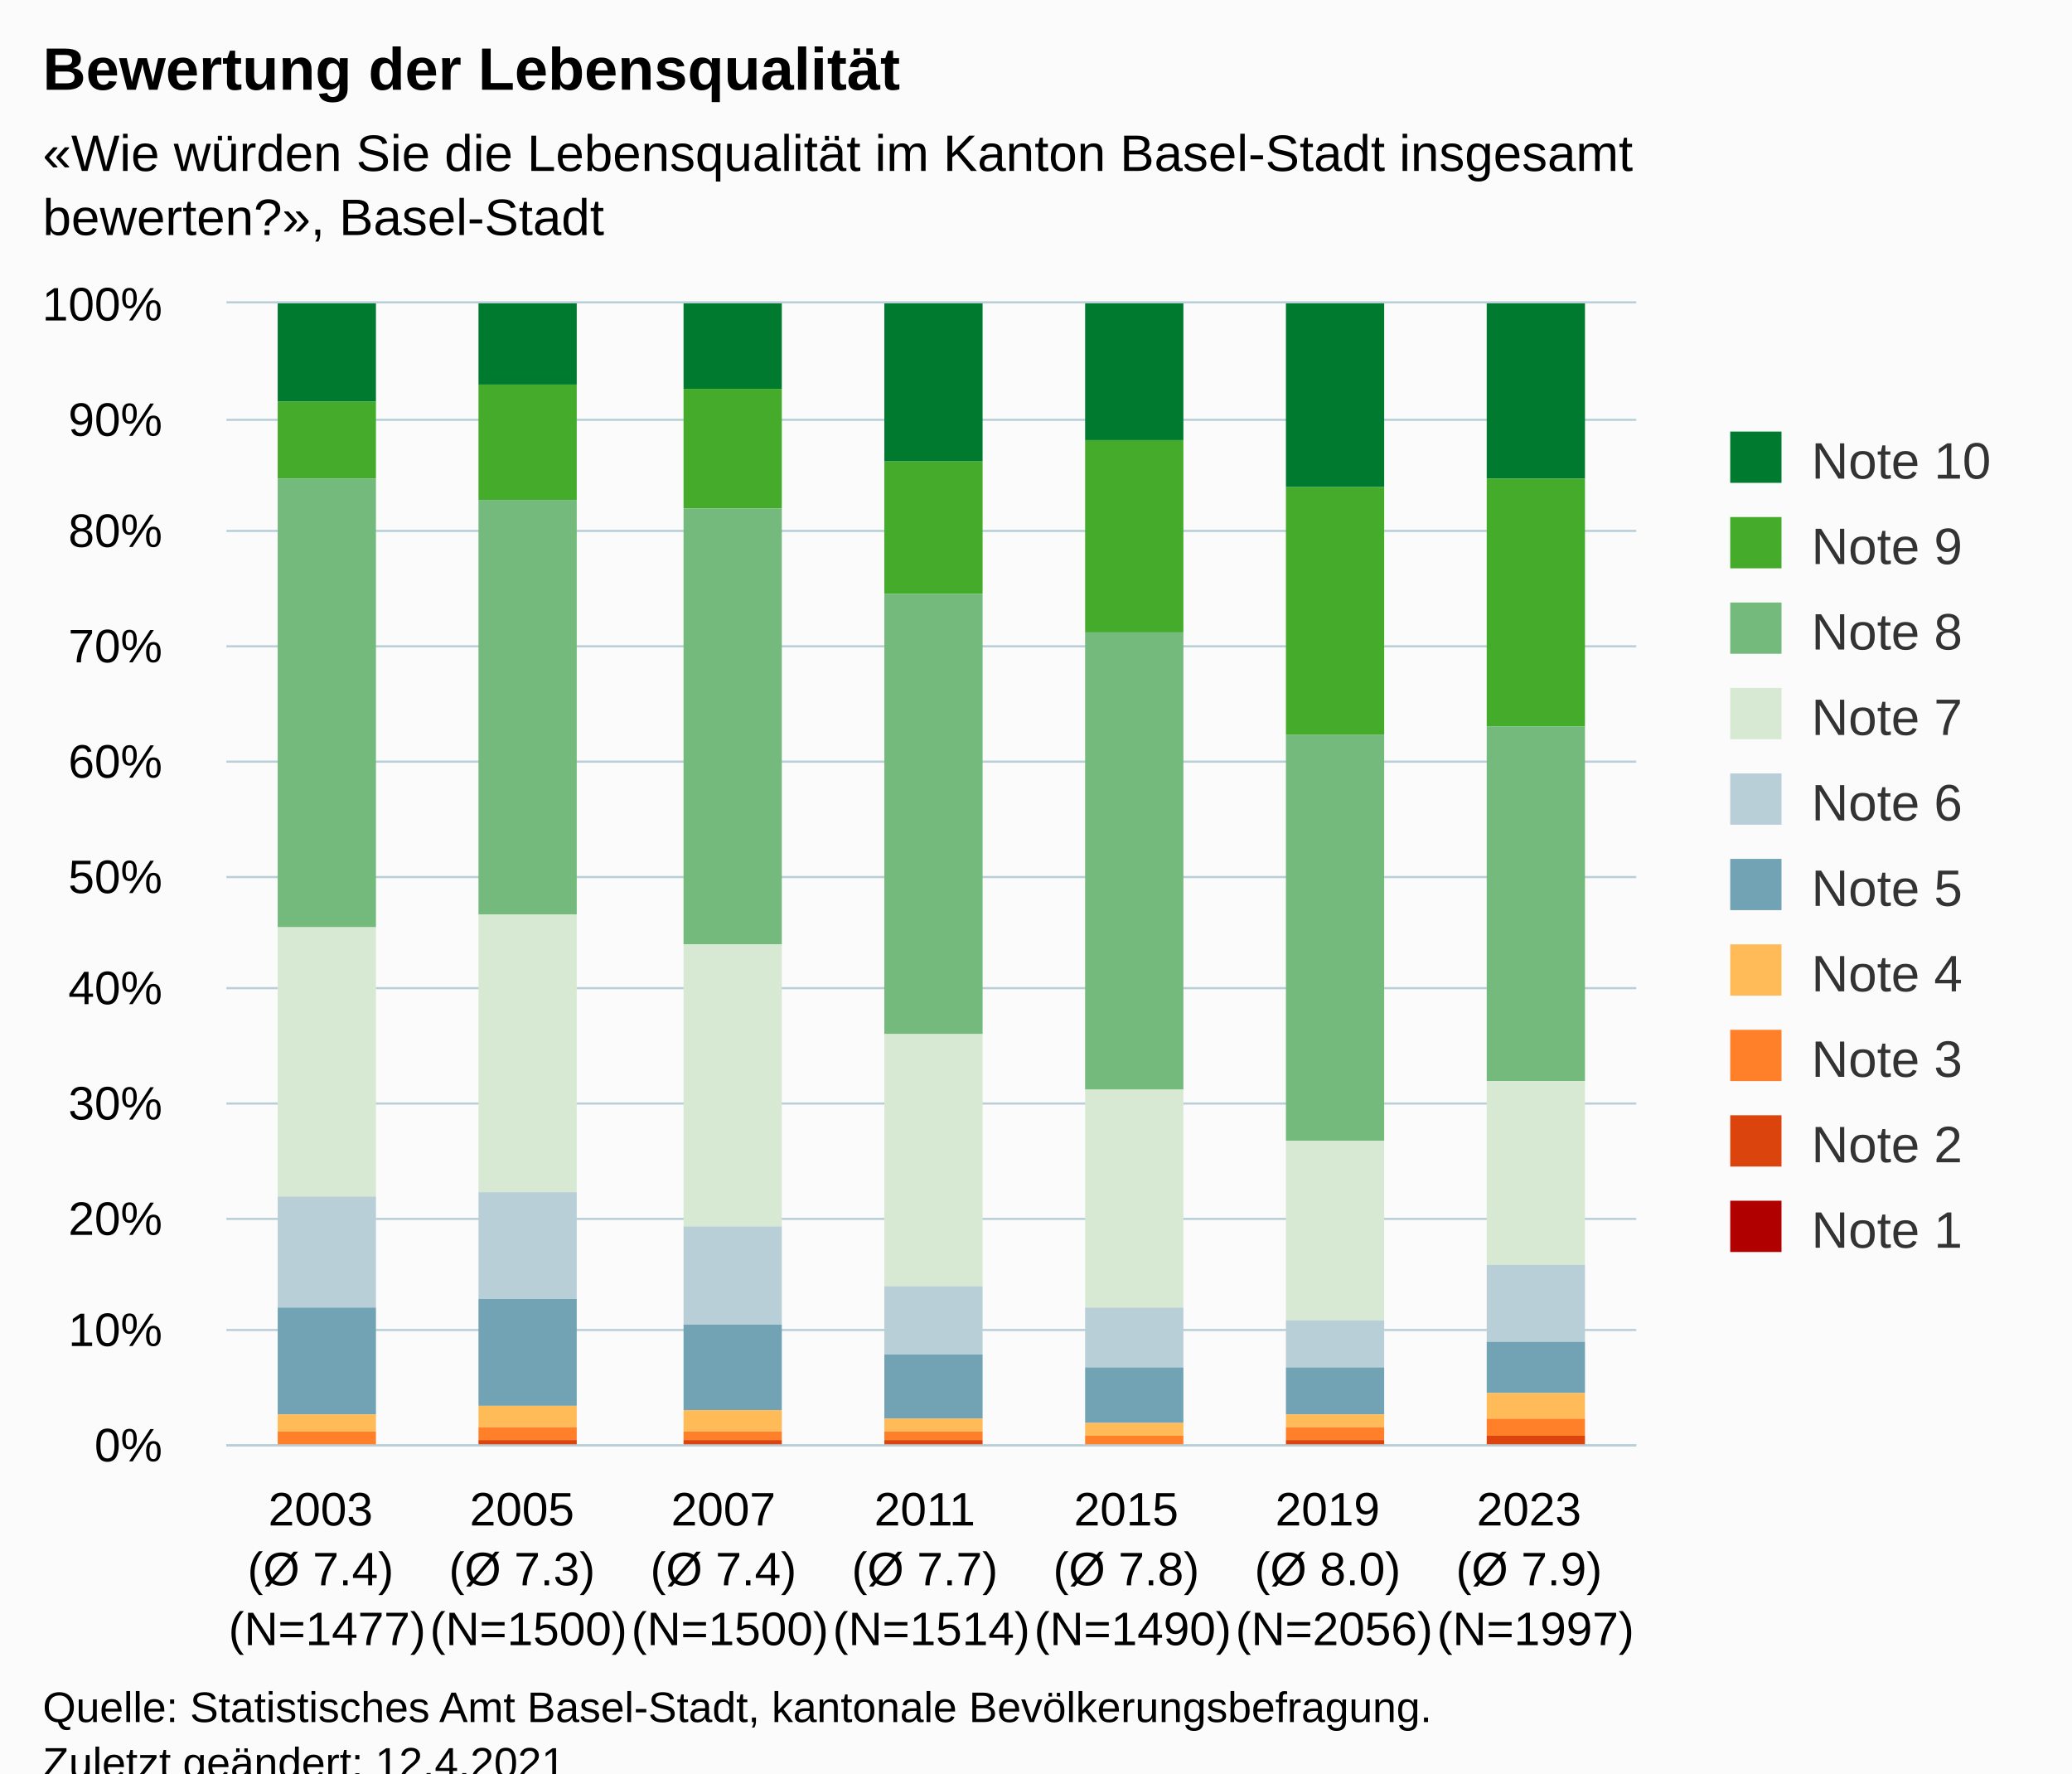
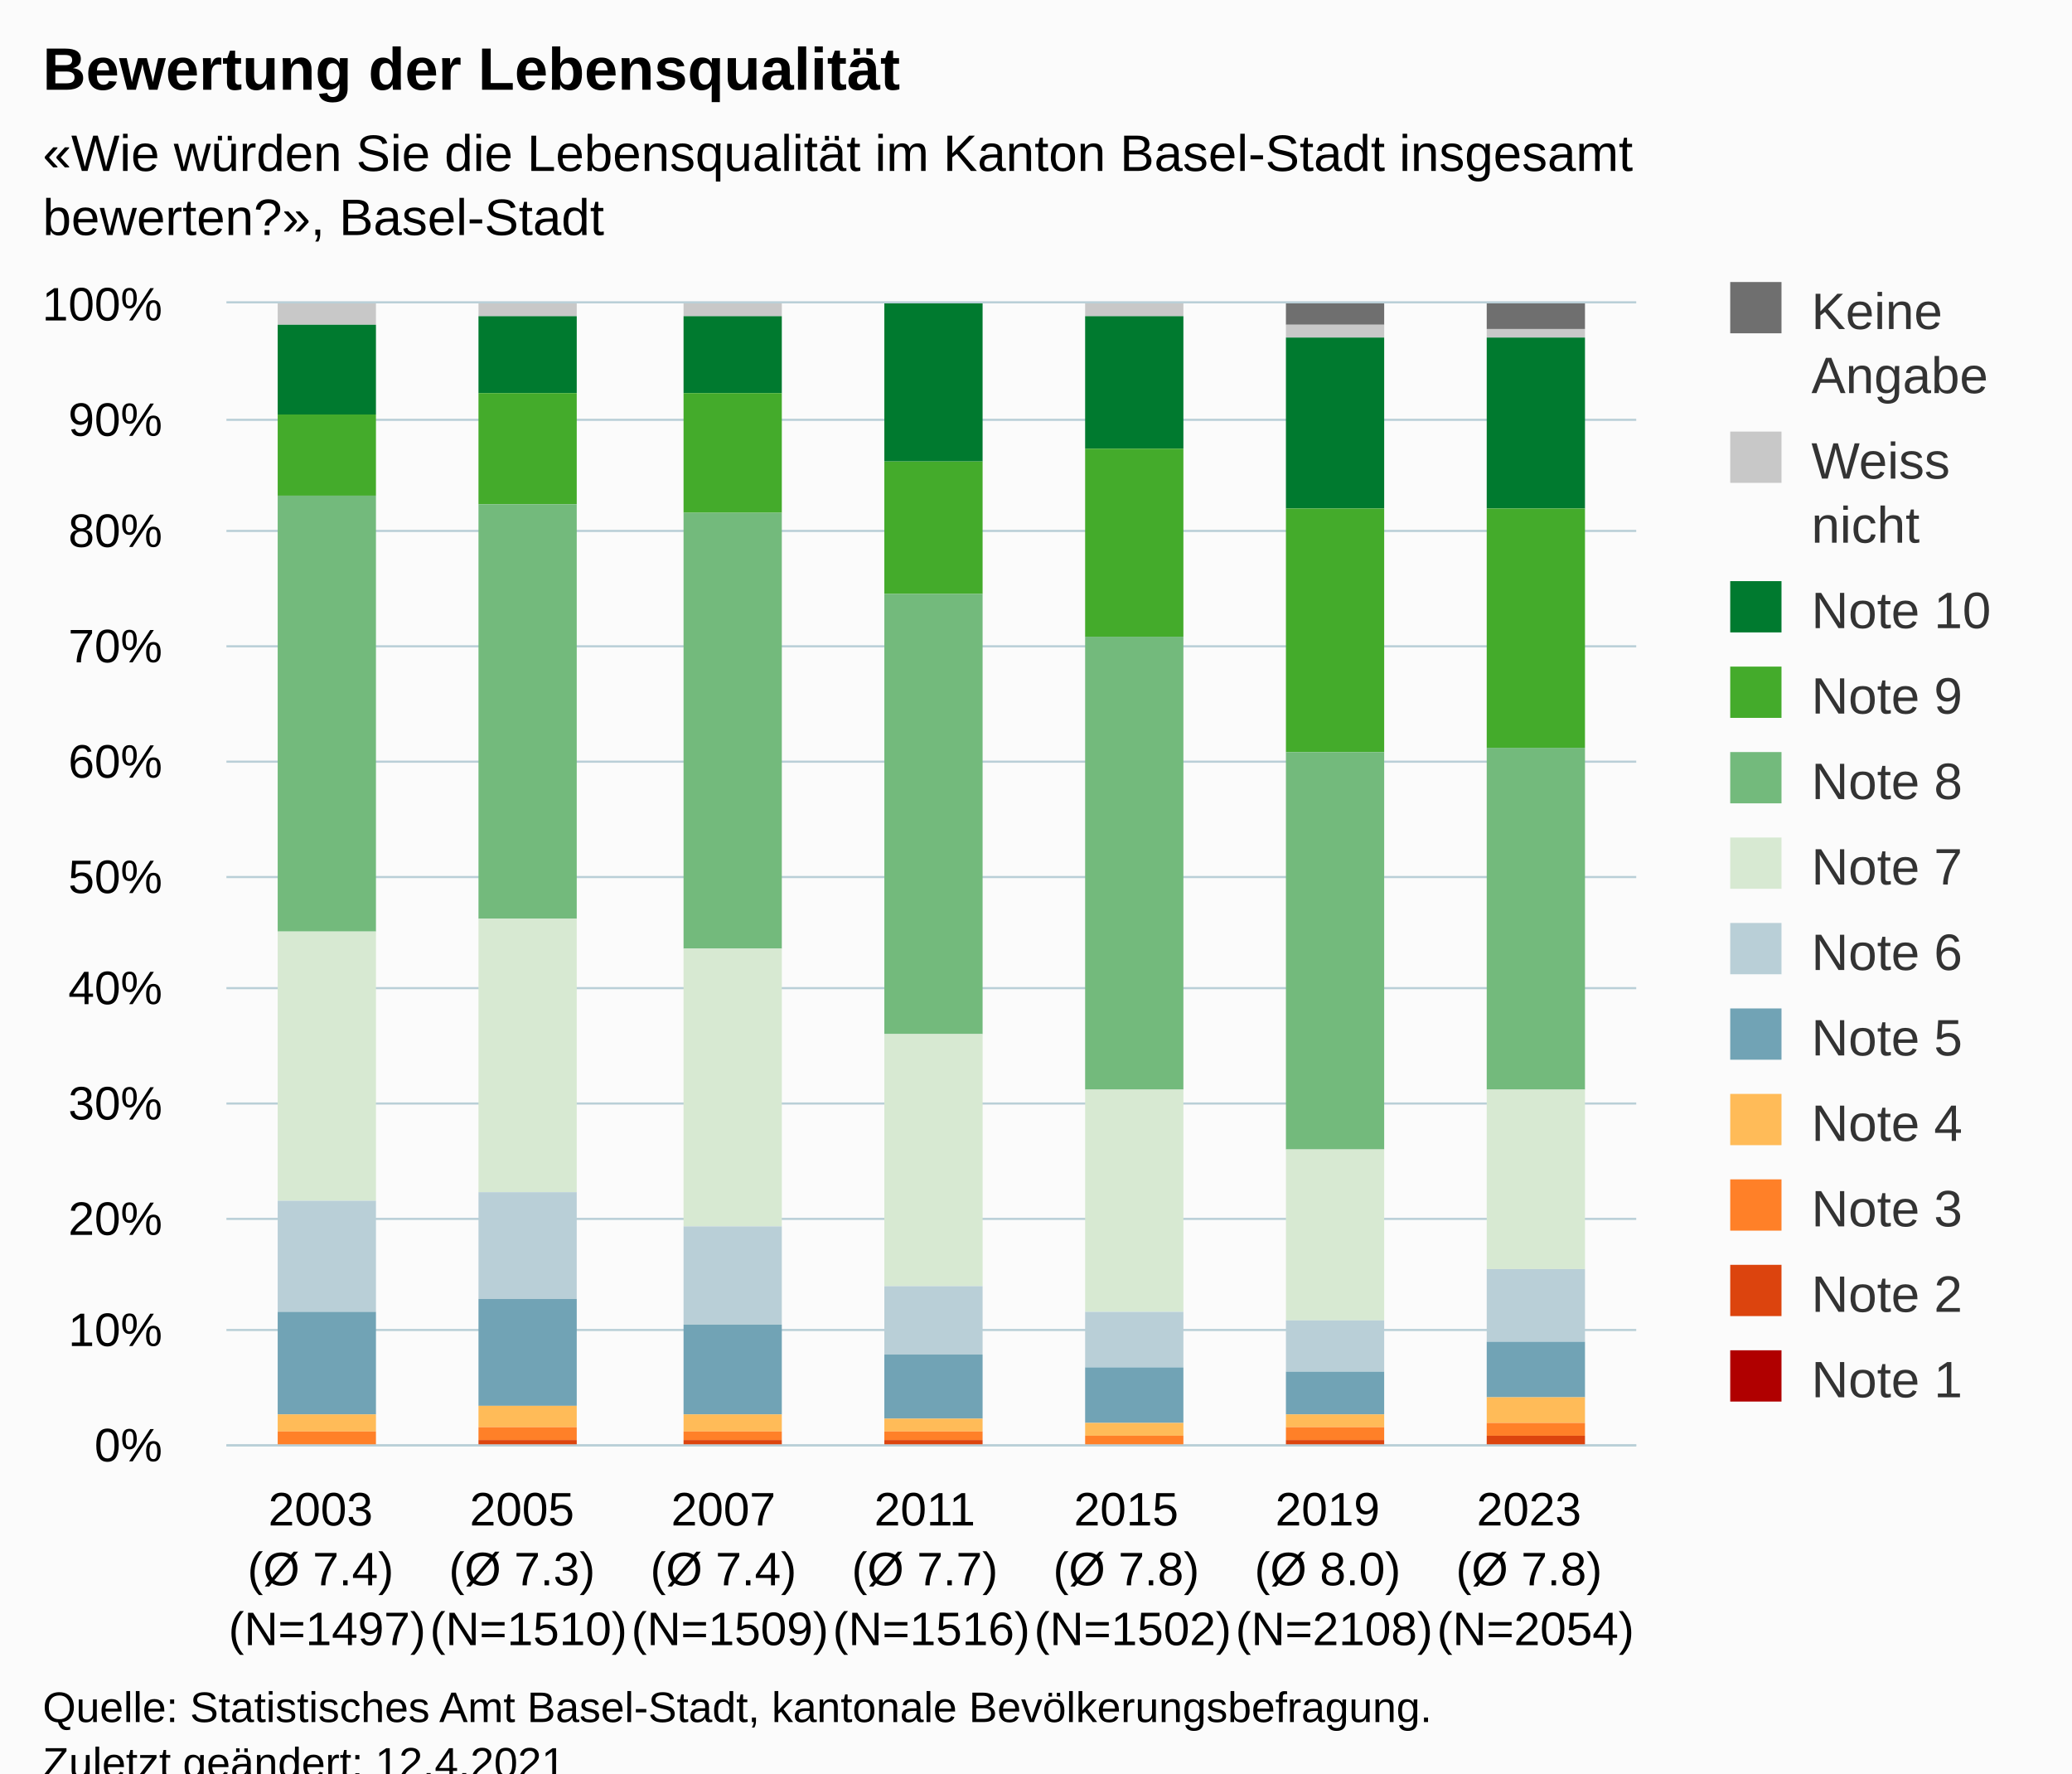
<svg xmlns="http://www.w3.org/2000/svg" version="1.1" class="highcharts-root" style="font-family:Arial;font-size:12px;" viewBox="0 0 485 415">
  <defs>
-     <clipPath id="highcharts-4nhwno9-77-">
+     <clipPath id="highcharts-qmf0dzp-91-">
      <rect x="0" y="0" width="330" height="267" fill="none" />
    </clipPath>
-     <clipPath id="highcharts-4nhwno9-85-">
+     <clipPath id="highcharts-qmf0dzp-99-">
      <rect x="0" y="0" width="330" height="267" fill="none" />
    </clipPath>
-     <clipPath id="highcharts-4nhwno9-149-">
+     <clipPath id="highcharts-qmf0dzp-177-">
      <rect x="53" y="71" width="330" height="267" fill="none" />
    </clipPath>
  </defs>
  <rect fill="#fbfbfb" class="highcharts-background" x="0" y="0" width="485" height="428" rx="0" ry="0" />
  <rect fill="none" class="highcharts-plot-background" x="53" y="71" width="330" height="267" />
  <g class="highcharts-pane-group" data-z-index="0" />
  <g class="highcharts-grid highcharts-xaxis-grid" data-z-index="1">
    <path fill="none" data-z-index="1" class="highcharts-grid-line" d="M 99.5 71 L 99.5 338" opacity="1" />
    <path fill="none" data-z-index="1" class="highcharts-grid-line" d="M 146.5 71 L 146.5 338" opacity="1" />
    <path fill="none" data-z-index="1" class="highcharts-grid-line" d="M 193.5 71 L 193.5 338" opacity="1" />
    <path fill="none" data-z-index="1" class="highcharts-grid-line" d="M 241.5 71 L 241.5 338" opacity="1" />
    <path fill="none" data-z-index="1" class="highcharts-grid-line" d="M 288.5 71 L 288.5 338" opacity="1" />
    <path fill="none" data-z-index="1" class="highcharts-grid-line" d="M 335.5 71 L 335.5 338" opacity="1" />
    <path fill="none" data-z-index="1" class="highcharts-grid-line" d="M 382.5 71 L 382.5 338" opacity="1" />
    <path fill="none" data-z-index="1" class="highcharts-grid-line" d="M 52.5 71 L 52.5 338" opacity="1" />
  </g>
  <g class="highcharts-grid highcharts-yaxis-grid" data-z-index="1">
    <path fill="none" stroke="#B9CFD7" stroke-width="0.5" data-z-index="1" class="highcharts-grid-line" d="M 53 338.25 L 383 338.25" opacity="1" />
    <path fill="none" stroke="#B9CFD7" stroke-width="0.5" data-z-index="1" class="highcharts-grid-line" d="M 53 311.25 L 383 311.25" opacity="1" />
    <path fill="none" stroke="#B9CFD7" stroke-width="0.5" data-z-index="1" class="highcharts-grid-line" d="M 53 285.25 L 383 285.25" opacity="1" />
    <path fill="none" stroke="#B9CFD7" stroke-width="0.5" data-z-index="1" class="highcharts-grid-line" d="M 53 258.25 L 383 258.25" opacity="1" />
    <path fill="none" stroke="#B9CFD7" stroke-width="0.5" data-z-index="1" class="highcharts-grid-line" d="M 53 231.25 L 383 231.25" opacity="1" />
    <path fill="none" stroke="#B9CFD7" stroke-width="0.5" data-z-index="1" class="highcharts-grid-line" d="M 53 205.25 L 383 205.25" opacity="1" />
    <path fill="none" stroke="#B9CFD7" stroke-width="0.5" data-z-index="1" class="highcharts-grid-line" d="M 53 178.25 L 383 178.25" opacity="1" />
    <path fill="none" stroke="#B9CFD7" stroke-width="0.5" data-z-index="1" class="highcharts-grid-line" d="M 53 151.25 L 383 151.25" opacity="1" />
    <path fill="none" stroke="#B9CFD7" stroke-width="0.5" data-z-index="1" class="highcharts-grid-line" d="M 53 124.25 L 383 124.25" opacity="1" />
    <path fill="none" stroke="#B9CFD7" stroke-width="0.5" data-z-index="1" class="highcharts-grid-line" d="M 53 98.25 L 383 98.25" opacity="1" />
    <path fill="none" stroke="#B9CFD7" stroke-width="0.5" data-z-index="1" class="highcharts-grid-line" d="M 53 70.75 L 383 70.75" opacity="1" />
  </g>
  <rect fill="none" class="highcharts-plot-border" data-z-index="1" x="53" y="71" width="330" height="267" />
  <g class="highcharts-axis highcharts-xaxis" data-z-index="2">
    <path fill="none" class="highcharts-axis-line" stroke="#B9CFD7" stroke-width="0.5" data-z-index="7" d="M 53 338.25 L 383 338.25" />
  </g>
  <g class="highcharts-axis highcharts-yaxis" data-z-index="2">
    <path fill="none" class="highcharts-axis-line" data-z-index="7" d="M 53 71 L 53 338" />
  </g>
  <g class="highcharts-series-group" data-z-index="3">
-     <g class="highcharts-series highcharts-series-0 highcharts-column-series" data-z-index="0.1" opacity="1" transform="translate(53,71) scale(1 1)" clip-path="url(#highcharts-4nhwno9-85-)">
-       <rect x="12" y="0" width="23" height="23" fill="#007a2f" opacity="1" class="highcharts-point" />
-       <rect x="59" y="0" width="23" height="19" fill="#007a2f" opacity="1" class="highcharts-point" />
-       <rect x="107" y="0" width="23" height="20" fill="#007a2f" opacity="1" class="highcharts-point" />
+     <g class="highcharts-series highcharts-series-0 highcharts-column-series" data-z-index="0.1" opacity="1" transform="translate(53,71) scale(1 1)" clip-path="url(#highcharts-qmf0dzp-99-)">
+       <rect x="12" y="1" width="23" height="0" fill="#6F6F6F" opacity="1" class="highcharts-point" />
+       <rect x="59" y="1" width="23" height="0" fill="#6F6F6F" opacity="1" class="highcharts-point" />
+       <rect x="107" y="1" width="23" height="0" fill="#6F6F6F" opacity="1" class="highcharts-point" />
+       <rect x="154" y="1" width="23" height="0" fill="#6F6F6F" opacity="1" class="highcharts-point" />
+       <rect x="201" y="1" width="23" height="0" fill="#6F6F6F" opacity="1" class="highcharts-point" />
+       <rect x="248" y="0" width="23" height="5" fill="#6F6F6F" opacity="1" class="highcharts-point" />
+       <rect x="295" y="0" width="23" height="6" fill="#6F6F6F" opacity="1" class="highcharts-point" />
+     </g>
+     <g class="highcharts-markers highcharts-series-0 highcharts-column-series" data-z-index="0.1" opacity="1" transform="translate(53,71) scale(1 1)" clip-path="none" />
+     <g class="highcharts-series highcharts-series-1 highcharts-column-series" data-z-index="0.1" opacity="1" transform="translate(53,71) scale(1 1)" clip-path="url(#highcharts-qmf0dzp-99-)">
+       <rect x="12" y="0" width="23" height="5" fill="#C8C8C8" opacity="1" class="highcharts-point" />
+       <rect x="59" y="0" width="23" height="3" fill="#C8C8C8" opacity="1" class="highcharts-point" />
+       <rect x="107" y="0" width="23" height="3" fill="#C8C8C8" opacity="1" class="highcharts-point" />
+       <rect x="154" y="1" width="23" height="0" fill="#C8C8C8" opacity="1" class="highcharts-point" />
+       <rect x="201" y="0" width="23" height="3" fill="#C8C8C8" opacity="1" class="highcharts-point" />
+       <rect x="248" y="5" width="23" height="3" fill="#C8C8C8" opacity="1" class="highcharts-point" />
+       <rect x="295" y="6" width="23" height="2" fill="#C8C8C8" opacity="1" class="highcharts-point" />
+     </g>
+     <g class="highcharts-markers highcharts-series-1 highcharts-column-series" data-z-index="0.1" opacity="1" transform="translate(53,71) scale(1 1)" clip-path="none" />
+     <g class="highcharts-series highcharts-series-2 highcharts-column-series" data-z-index="0.1" opacity="1" transform="translate(53,71) scale(1 1)" clip-path="url(#highcharts-qmf0dzp-99-)">
+       <rect x="12" y="5" width="23" height="21" fill="#007a2f" opacity="1" class="highcharts-point" />
+       <rect x="59" y="3" width="23" height="18" fill="#007a2f" opacity="1" class="highcharts-point" />
+       <rect x="107" y="3" width="23" height="18" fill="#007a2f" opacity="1" class="highcharts-point" />
      <rect x="154" y="0" width="23" height="37" fill="#007a2f" opacity="1" class="highcharts-point" />
-       <rect x="201" y="0" width="23" height="32" fill="#007a2f" opacity="1" class="highcharts-point" />
-       <rect x="248" y="0" width="23" height="43" fill="#007a2f" opacity="1" class="highcharts-point" />
-       <rect x="295" y="0" width="23" height="41" fill="#007a2f" opacity="1" class="highcharts-point" />
-     </g>
-     <g class="highcharts-markers highcharts-series-0 highcharts-column-series" data-z-index="0.1" opacity="1" transform="translate(53,71) scale(1 1)" clip-path="none" />
-     <g class="highcharts-series highcharts-series-1 highcharts-column-series" data-z-index="0.1" opacity="1" transform="translate(53,71) scale(1 1)" clip-path="url(#highcharts-4nhwno9-85-)">
-       <rect x="12" y="23" width="23" height="18" fill="#44ab2b" opacity="1" class="highcharts-point" />
-       <rect x="59" y="19" width="23" height="27" fill="#44ab2b" opacity="1" class="highcharts-point" />
-       <rect x="107" y="20" width="23" height="28" fill="#44ab2b" opacity="1" class="highcharts-point" />
+       <rect x="201" y="3" width="23" height="31" fill="#007a2f" opacity="1" class="highcharts-point" />
+       <rect x="248" y="8" width="23" height="40" fill="#007a2f" opacity="1" class="highcharts-point" />
+       <rect x="295" y="8" width="23" height="40" fill="#007a2f" opacity="1" class="highcharts-point" />
+     </g>
+     <g class="highcharts-markers highcharts-series-2 highcharts-column-series" data-z-index="0.1" opacity="1" transform="translate(53,71) scale(1 1)" clip-path="none" />
+     <g class="highcharts-series highcharts-series-3 highcharts-column-series" data-z-index="0.1" opacity="1" transform="translate(53,71) scale(1 1)" clip-path="url(#highcharts-qmf0dzp-99-)">
+       <rect x="12" y="26" width="23" height="19" fill="#44ab2b" opacity="1" class="highcharts-point" />
+       <rect x="59" y="21" width="23" height="26" fill="#44ab2b" opacity="1" class="highcharts-point" />
+       <rect x="107" y="21" width="23" height="28" fill="#44ab2b" opacity="1" class="highcharts-point" />
      <rect x="154" y="37" width="23" height="31" fill="#44ab2b" opacity="1" class="highcharts-point" />
-       <rect x="201" y="32" width="23" height="45" fill="#44ab2b" opacity="1" class="highcharts-point" />
-       <rect x="248" y="43" width="23" height="58" fill="#44ab2b" opacity="1" class="highcharts-point" />
-       <rect x="295" y="41" width="23" height="58" fill="#44ab2b" opacity="1" class="highcharts-point" />
-     </g>
-     <g class="highcharts-markers highcharts-series-1 highcharts-column-series" data-z-index="0.1" opacity="1" transform="translate(53,71) scale(1 1)" clip-path="none" />
-     <g class="highcharts-series highcharts-series-2 highcharts-column-series" data-z-index="0.1" opacity="1" transform="translate(53,71) scale(1 1)" clip-path="url(#highcharts-4nhwno9-85-)">
-       <rect x="12" y="41" width="23" height="105" fill="#73ba7c" opacity="1" class="highcharts-point" />
-       <rect x="59" y="46" width="23" height="97" fill="#73ba7c" opacity="1" class="highcharts-point" />
-       <rect x="107" y="48" width="23" height="102" fill="#73ba7c" opacity="1" class="highcharts-point" />
+       <rect x="201" y="34" width="23" height="44" fill="#44ab2b" opacity="1" class="highcharts-point" />
+       <rect x="248" y="48" width="23" height="57" fill="#44ab2b" opacity="1" class="highcharts-point" />
+       <rect x="295" y="48" width="23" height="56" fill="#44ab2b" opacity="1" class="highcharts-point" />
+     </g>
+     <g class="highcharts-markers highcharts-series-3 highcharts-column-series" data-z-index="0.1" opacity="1" transform="translate(53,71) scale(1 1)" clip-path="none" />
+     <g class="highcharts-series highcharts-series-4 highcharts-column-series" data-z-index="0.1" opacity="1" transform="translate(53,71) scale(1 1)" clip-path="url(#highcharts-qmf0dzp-99-)">
+       <rect x="12" y="45" width="23" height="102" fill="#73ba7c" opacity="1" class="highcharts-point" />
+       <rect x="59" y="47" width="23" height="97" fill="#73ba7c" opacity="1" class="highcharts-point" />
+       <rect x="107" y="49" width="23" height="102" fill="#73ba7c" opacity="1" class="highcharts-point" />
      <rect x="154" y="68" width="23" height="103" fill="#73ba7c" opacity="1" class="highcharts-point" />
-       <rect x="201" y="77" width="23" height="107" fill="#73ba7c" opacity="1" class="highcharts-point" />
-       <rect x="248" y="101" width="23" height="95" fill="#73ba7c" opacity="1" class="highcharts-point" />
-       <rect x="295" y="99" width="23" height="83" fill="#73ba7c" opacity="1" class="highcharts-point" />
-     </g>
-     <g class="highcharts-markers highcharts-series-2 highcharts-column-series" data-z-index="0.1" opacity="1" transform="translate(53,71) scale(1 1)" clip-path="none" />
-     <g class="highcharts-series highcharts-series-3 highcharts-column-series" data-z-index="0.1" opacity="1" transform="translate(53,71) scale(1 1)" clip-path="url(#highcharts-4nhwno9-85-)">
-       <rect x="12" y="146" width="23" height="63" fill="#d7e9d2" opacity="1" class="highcharts-point" />
-       <rect x="59" y="143" width="23" height="65" fill="#d7e9d2" opacity="1" class="highcharts-point" />
-       <rect x="107" y="150" width="23" height="66" fill="#d7e9d2" opacity="1" class="highcharts-point" />
+       <rect x="201" y="78" width="23" height="106" fill="#73ba7c" opacity="1" class="highcharts-point" />
+       <rect x="248" y="105" width="23" height="93" fill="#73ba7c" opacity="1" class="highcharts-point" />
+       <rect x="295" y="104" width="23" height="80" fill="#73ba7c" opacity="1" class="highcharts-point" />
+     </g>
+     <g class="highcharts-markers highcharts-series-4 highcharts-column-series" data-z-index="0.1" opacity="1" transform="translate(53,71) scale(1 1)" clip-path="none" />
+     <g class="highcharts-series highcharts-series-5 highcharts-column-series" data-z-index="0.1" opacity="1" transform="translate(53,71) scale(1 1)" clip-path="url(#highcharts-qmf0dzp-99-)">
+       <rect x="12" y="147" width="23" height="63" fill="#d7e9d2" opacity="1" class="highcharts-point" />
+       <rect x="59" y="144" width="23" height="64" fill="#d7e9d2" opacity="1" class="highcharts-point" />
+       <rect x="107" y="151" width="23" height="65" fill="#d7e9d2" opacity="1" class="highcharts-point" />
      <rect x="154" y="171" width="23" height="59" fill="#d7e9d2" opacity="1" class="highcharts-point" />
-       <rect x="201" y="184" width="23" height="51" fill="#d7e9d2" opacity="1" class="highcharts-point" />
-       <rect x="248" y="196" width="23" height="42" fill="#d7e9d2" opacity="1" class="highcharts-point" />
-       <rect x="295" y="182" width="23" height="43" fill="#d7e9d2" opacity="1" class="highcharts-point" />
-     </g>
-     <g class="highcharts-markers highcharts-series-3 highcharts-column-series" data-z-index="0.1" opacity="1" transform="translate(53,71) scale(1 1)" clip-path="none" />
-     <g class="highcharts-series highcharts-series-4 highcharts-column-series" data-z-index="0.1" opacity="1" transform="translate(53,71) scale(1 1)" clip-path="url(#highcharts-4nhwno9-85-)">
-       <rect x="12" y="209" width="23" height="26" fill="#b9cfd7" opacity="1" class="highcharts-point" />
+       <rect x="201" y="184" width="23" height="52" fill="#d7e9d2" opacity="1" class="highcharts-point" />
+       <rect x="248" y="198" width="23" height="40" fill="#d7e9d2" opacity="1" class="highcharts-point" />
+       <rect x="295" y="184" width="23" height="42" fill="#d7e9d2" opacity="1" class="highcharts-point" />
+     </g>
+     <g class="highcharts-markers highcharts-series-5 highcharts-column-series" data-z-index="0.1" opacity="1" transform="translate(53,71) scale(1 1)" clip-path="none" />
+     <g class="highcharts-series highcharts-series-6 highcharts-column-series" data-z-index="0.1" opacity="1" transform="translate(53,71) scale(1 1)" clip-path="url(#highcharts-qmf0dzp-99-)">
+       <rect x="12" y="210" width="23" height="26" fill="#b9cfd7" opacity="1" class="highcharts-point" />
      <rect x="59" y="208" width="23" height="25" fill="#b9cfd7" opacity="1" class="highcharts-point" />
      <rect x="107" y="216" width="23" height="23" fill="#b9cfd7" opacity="1" class="highcharts-point" />
      <rect x="154" y="230" width="23" height="16" fill="#b9cfd7" opacity="1" class="highcharts-point" />
-       <rect x="201" y="235" width="23" height="14" fill="#b9cfd7" opacity="1" class="highcharts-point" />
-       <rect x="248" y="238" width="23" height="11" fill="#b9cfd7" opacity="1" class="highcharts-point" />
-       <rect x="295" y="225" width="23" height="18" fill="#b9cfd7" opacity="1" class="highcharts-point" />
-     </g>
-     <g class="highcharts-markers highcharts-series-4 highcharts-column-series" data-z-index="0.1" opacity="1" transform="translate(53,71) scale(1 1)" clip-path="none" />
-     <g class="highcharts-series highcharts-series-5 highcharts-column-series" data-z-index="0.1" opacity="1" transform="translate(53,71) scale(1 1)" clip-path="url(#highcharts-4nhwno9-85-)">
-       <rect x="12" y="235" width="23" height="25" fill="#71a3b5" opacity="1" class="highcharts-point" />
+       <rect x="201" y="236" width="23" height="13" fill="#b9cfd7" opacity="1" class="highcharts-point" />
+       <rect x="248" y="238" width="23" height="12" fill="#b9cfd7" opacity="1" class="highcharts-point" />
+       <rect x="295" y="226" width="23" height="17" fill="#b9cfd7" opacity="1" class="highcharts-point" />
+     </g>
+     <g class="highcharts-markers highcharts-series-6 highcharts-column-series" data-z-index="0.1" opacity="1" transform="translate(53,71) scale(1 1)" clip-path="none" />
+     <g class="highcharts-series highcharts-series-7 highcharts-column-series" data-z-index="0.1" opacity="1" transform="translate(53,71) scale(1 1)" clip-path="url(#highcharts-qmf0dzp-99-)">
+       <rect x="12" y="236" width="23" height="24" fill="#71a3b5" opacity="1" class="highcharts-point" />
      <rect x="59" y="233" width="23" height="25" fill="#71a3b5" opacity="1" class="highcharts-point" />
-       <rect x="107" y="239" width="23" height="20" fill="#71a3b5" opacity="1" class="highcharts-point" />
+       <rect x="107" y="239" width="23" height="21" fill="#71a3b5" opacity="1" class="highcharts-point" />
      <rect x="154" y="246" width="23" height="15" fill="#71a3b5" opacity="1" class="highcharts-point" />
      <rect x="201" y="249" width="23" height="13" fill="#71a3b5" opacity="1" class="highcharts-point" />
-       <rect x="248" y="249" width="23" height="11" fill="#71a3b5" opacity="1" class="highcharts-point" />
-       <rect x="295" y="243" width="23" height="12" fill="#71a3b5" opacity="1" class="highcharts-point" />
-     </g>
-     <g class="highcharts-markers highcharts-series-5 highcharts-column-series" data-z-index="0.1" opacity="1" transform="translate(53,71) scale(1 1)" clip-path="none" />
-     <g class="highcharts-series highcharts-series-6 highcharts-column-series" data-z-index="0.1" opacity="1" transform="translate(53,71) scale(1 1)" clip-path="url(#highcharts-4nhwno9-85-)">
+       <rect x="248" y="250" width="23" height="10" fill="#71a3b5" opacity="1" class="highcharts-point" />
+       <rect x="295" y="243" width="23" height="13" fill="#71a3b5" opacity="1" class="highcharts-point" />
+     </g>
+     <g class="highcharts-markers highcharts-series-7 highcharts-column-series" data-z-index="0.1" opacity="1" transform="translate(53,71) scale(1 1)" clip-path="none" />
+     <g class="highcharts-series highcharts-series-8 highcharts-column-series" data-z-index="0.1" opacity="1" transform="translate(53,71) scale(1 1)" clip-path="url(#highcharts-qmf0dzp-99-)">
      <rect x="12" y="260" width="23" height="4" fill="#ffbb58" opacity="1" class="highcharts-point" />
      <rect x="59" y="258" width="23" height="5" fill="#ffbb58" opacity="1" class="highcharts-point" />
-       <rect x="107" y="259" width="23" height="5" fill="#ffbb58" opacity="1" class="highcharts-point" />
+       <rect x="107" y="260" width="23" height="4" fill="#ffbb58" opacity="1" class="highcharts-point" />
      <rect x="154" y="261" width="23" height="3" fill="#ffbb58" opacity="1" class="highcharts-point" />
      <rect x="201" y="262" width="23" height="3" fill="#ffbb58" opacity="1" class="highcharts-point" />
      <rect x="248" y="260" width="23" height="3" fill="#ffbb58" opacity="1" class="highcharts-point" />
-       <rect x="295" y="255" width="23" height="6" fill="#ffbb58" opacity="1" class="highcharts-point" />
-     </g>
-     <g class="highcharts-markers highcharts-series-6 highcharts-column-series" data-z-index="0.1" opacity="1" transform="translate(53,71) scale(1 1)" clip-path="none" />
-     <g class="highcharts-series highcharts-series-7 highcharts-column-series" data-z-index="0.1" opacity="1" transform="translate(53,71) scale(1 1)" clip-path="url(#highcharts-4nhwno9-85-)">
+       <rect x="295" y="256" width="23" height="6" fill="#ffbb58" opacity="1" class="highcharts-point" />
+     </g>
+     <g class="highcharts-markers highcharts-series-8 highcharts-column-series" data-z-index="0.1" opacity="1" transform="translate(53,71) scale(1 1)" clip-path="none" />
+     <g class="highcharts-series highcharts-series-9 highcharts-column-series" data-z-index="0.1" opacity="1" transform="translate(53,71) scale(1 1)" clip-path="url(#highcharts-qmf0dzp-99-)">
      <rect x="12" y="264" width="23" height="3" fill="#ff8028" opacity="1" class="highcharts-point" />
      <rect x="59" y="263" width="23" height="3" fill="#ff8028" opacity="1" class="highcharts-point" />
      <rect x="107" y="264" width="23" height="2" fill="#ff8028" opacity="1" class="highcharts-point" />
      <rect x="154" y="264" width="23" height="2" fill="#ff8028" opacity="1" class="highcharts-point" />
      <rect x="201" y="265" width="23" height="2" fill="#ff8028" opacity="1" class="highcharts-point" />
      <rect x="248" y="263" width="23" height="3" fill="#ff8028" opacity="1" class="highcharts-point" />
-       <rect x="295" y="261" width="23" height="4" fill="#ff8028" opacity="1" class="highcharts-point" />
-     </g>
-     <g class="highcharts-markers highcharts-series-7 highcharts-column-series" data-z-index="0.1" opacity="1" transform="translate(53,71) scale(1 1)" clip-path="none" />
-     <g class="highcharts-series highcharts-series-8 highcharts-column-series" data-z-index="0.1" opacity="1" transform="translate(53,71) scale(1 1)" clip-path="url(#highcharts-4nhwno9-85-)">
+       <rect x="295" y="262" width="23" height="3" fill="#ff8028" opacity="1" class="highcharts-point" />
+     </g>
+     <g class="highcharts-markers highcharts-series-9 highcharts-column-series" data-z-index="0.1" opacity="1" transform="translate(53,71) scale(1 1)" clip-path="none" />
+     <g class="highcharts-series highcharts-series-10 highcharts-column-series" data-z-index="0.1" opacity="1" transform="translate(53,71) scale(1 1)" clip-path="url(#highcharts-qmf0dzp-99-)">
      <rect x="12" y="267" width="23" height="0" fill="#dc440e" opacity="1" class="highcharts-point" />
      <rect x="59" y="266" width="23" height="1" fill="#dc440e" opacity="1" class="highcharts-point" />
      <rect x="107" y="266" width="23" height="1" fill="#dc440e" opacity="1" class="highcharts-point" />
      <rect x="154" y="266" width="23" height="1" fill="#dc440e" opacity="1" class="highcharts-point" />
      <rect x="201" y="267" width="23" height="0" fill="#dc440e" opacity="1" class="highcharts-point" />
      <rect x="248" y="266" width="23" height="1" fill="#dc440e" opacity="1" class="highcharts-point" />
      <rect x="295" y="265" width="23" height="2" fill="#dc440e" opacity="1" class="highcharts-point" />
    </g>
-     <g class="highcharts-markers highcharts-series-8 highcharts-column-series" data-z-index="0.1" opacity="1" transform="translate(53,71) scale(1 1)" clip-path="none" />
-     <g class="highcharts-series highcharts-series-9 highcharts-column-series" data-z-index="0.1" opacity="1" transform="translate(53,71) scale(1 1)" clip-path="url(#highcharts-4nhwno9-85-)">
+     <g class="highcharts-markers highcharts-series-10 highcharts-column-series" data-z-index="0.1" opacity="1" transform="translate(53,71) scale(1 1)" clip-path="none" />
+     <g class="highcharts-series highcharts-series-11 highcharts-column-series" data-z-index="0.1" opacity="1" transform="translate(53,71) scale(1 1)" clip-path="url(#highcharts-qmf0dzp-99-)">
      <rect x="12" y="267" width="23" height="1" fill="#b00000" opacity="1" class="highcharts-point" />
      <rect x="59" y="267" width="23" height="1" fill="#b00000" opacity="1" class="highcharts-point" />
      <rect x="107" y="267" width="23" height="1" fill="#b00000" opacity="1" class="highcharts-point" />
      <rect x="154" y="267" width="23" height="1" fill="#b00000" opacity="1" class="highcharts-point" />
      <rect x="201" y="267" width="23" height="1" fill="#b00000" opacity="1" class="highcharts-point" />
      <rect x="248" y="267" width="23" height="1" fill="#b00000" opacity="1" class="highcharts-point" />
      <rect x="295" y="267" width="23" height="1" fill="#b00000" opacity="1" class="highcharts-point" />
    </g>
-     <g class="highcharts-markers highcharts-series-9 highcharts-column-series" data-z-index="0.1" opacity="1" transform="translate(53,71) scale(1 1)" clip-path="none" />
+     <g class="highcharts-markers highcharts-series-11 highcharts-column-series" data-z-index="0.1" opacity="1" transform="translate(53,71) scale(1 1)" clip-path="none" />
  </g>
  <text x="10" text-anchor="start" class="highcharts-title" data-z-index="4" style="color:#000000;font-size:14px;font-weight:bold;fill:#000000;" y="21">
    <tspan>Bewertung der Lebensqualität</tspan>
  </text>
  <text x="10" text-anchor="start" class="highcharts-subtitle" data-z-index="4" style="color:#000000;font-size:12px;fill:#000000;" y="40">
    <tspan>«Wie würden Sie die Lebensqualität im Kanton Basel-Stadt insgesamt</tspan>
    <tspan dy="15" x="10">bewerten?», Basel-Stadt</tspan>
  </text>
  <text x="10" text-anchor="start" class="highcharts-caption" data-z-index="4" style="color:#666666;fill:#666666;" y="400" />
-   <g class="highcharts-legend" data-z-index="7" transform="translate(395,94)">
-     <rect fill="none" class="highcharts-legend-box" rx="0" ry="0" x="0" y="0" width="80" height="211" visibility="visible" />
+   <g class="highcharts-legend" data-z-index="7" transform="translate(395,59)">
+     <rect fill="none" class="highcharts-legend-box" rx="0" ry="0" x="0" y="0" width="80" height="281" visibility="visible" />
    <g data-z-index="1">
      <g>
        <g class="highcharts-legend-item highcharts-column-series highcharts-color-undefined highcharts-series-0" data-z-index="1" transform="translate(8,3)">
          <text x="21" style="color:#333333;cursor:pointer;font-size:12px;font-weight:normal;fill:#333333;" text-anchor="start" data-z-index="2" y="15">
+             <tspan>Keine</tspan>
+             <tspan x="21" dy="15">Angabe</tspan>
+           </text>
+           <rect x="2" y="4" width="12" height="12" fill="#6F6F6F" class="highcharts-point" data-z-index="3" />
+         </g>
+         <g class="highcharts-legend-item highcharts-column-series highcharts-color-undefined highcharts-series-1" data-z-index="1" transform="translate(8,38)">
+           <text x="21" y="15" style="color:#333333;cursor:pointer;font-size:12px;font-weight:normal;fill:#333333;" text-anchor="start" data-z-index="2">
+             <tspan>Weiss</tspan>
+             <tspan x="21" dy="15">nicht</tspan>
+           </text>
+           <rect x="2" y="4" width="12" height="12" fill="#C8C8C8" class="highcharts-point" data-z-index="3" />
+         </g>
+         <g class="highcharts-legend-item highcharts-column-series highcharts-color-undefined highcharts-series-2" data-z-index="1" transform="translate(8,73)">
+           <text x="21" y="15" style="color:#333333;cursor:pointer;font-size:12px;font-weight:normal;fill:#333333;" text-anchor="start" data-z-index="2">
            <tspan>Note 10</tspan>
          </text>
          <rect x="2" y="4" width="12" height="12" fill="#007a2f" class="highcharts-point" data-z-index="3" />
        </g>
-         <g class="highcharts-legend-item highcharts-column-series highcharts-color-undefined highcharts-series-1" data-z-index="1" transform="translate(8,23)">
+         <g class="highcharts-legend-item highcharts-column-series highcharts-color-undefined highcharts-series-3" data-z-index="1" transform="translate(8,93)">
          <text x="21" y="15" style="color:#333333;cursor:pointer;font-size:12px;font-weight:normal;fill:#333333;" text-anchor="start" data-z-index="2">
            <tspan>Note 9</tspan>
          </text>
          <rect x="2" y="4" width="12" height="12" fill="#44ab2b" class="highcharts-point" data-z-index="3" />
        </g>
-         <g class="highcharts-legend-item highcharts-column-series highcharts-color-undefined highcharts-series-2" data-z-index="1" transform="translate(8,43)">
+         <g class="highcharts-legend-item highcharts-column-series highcharts-color-undefined highcharts-series-4" data-z-index="1" transform="translate(8,113)">
          <text x="21" y="15" style="color:#333333;cursor:pointer;font-size:12px;font-weight:normal;fill:#333333;" text-anchor="start" data-z-index="2">
            <tspan>Note 8</tspan>
          </text>
          <rect x="2" y="4" width="12" height="12" fill="#73ba7c" class="highcharts-point" data-z-index="3" />
        </g>
-         <g class="highcharts-legend-item highcharts-column-series highcharts-color-undefined highcharts-series-3" data-z-index="1" transform="translate(8,63)">
+         <g class="highcharts-legend-item highcharts-column-series highcharts-color-undefined highcharts-series-5" data-z-index="1" transform="translate(8,133)">
          <text x="21" y="15" style="color:#333333;cursor:pointer;font-size:12px;font-weight:normal;fill:#333333;" text-anchor="start" data-z-index="2">
            <tspan>Note 7</tspan>
          </text>
          <rect x="2" y="4" width="12" height="12" fill="#d7e9d2" class="highcharts-point" data-z-index="3" />
        </g>
-         <g class="highcharts-legend-item highcharts-column-series highcharts-color-undefined highcharts-series-4" data-z-index="1" transform="translate(8,83)">
+         <g class="highcharts-legend-item highcharts-column-series highcharts-color-undefined highcharts-series-6" data-z-index="1" transform="translate(8,153)">
          <text x="21" y="15" style="color:#333333;cursor:pointer;font-size:12px;font-weight:normal;fill:#333333;" text-anchor="start" data-z-index="2">
            <tspan>Note 6</tspan>
          </text>
          <rect x="2" y="4" width="12" height="12" fill="#b9cfd7" class="highcharts-point" data-z-index="3" />
        </g>
-         <g class="highcharts-legend-item highcharts-column-series highcharts-color-undefined highcharts-series-5" data-z-index="1" transform="translate(8,103)">
+         <g class="highcharts-legend-item highcharts-column-series highcharts-color-undefined highcharts-series-7" data-z-index="1" transform="translate(8,173)">
          <text x="21" y="15" style="color:#333333;cursor:pointer;font-size:12px;font-weight:normal;fill:#333333;" text-anchor="start" data-z-index="2">
            <tspan>Note 5</tspan>
          </text>
          <rect x="2" y="4" width="12" height="12" fill="#71a3b5" class="highcharts-point" data-z-index="3" />
        </g>
-         <g class="highcharts-legend-item highcharts-column-series highcharts-color-undefined highcharts-series-6" data-z-index="1" transform="translate(8,123)">
+         <g class="highcharts-legend-item highcharts-column-series highcharts-color-undefined highcharts-series-8" data-z-index="1" transform="translate(8,193)">
          <text x="21" y="15" style="color:#333333;cursor:pointer;font-size:12px;font-weight:normal;fill:#333333;" text-anchor="start" data-z-index="2">
            <tspan>Note 4</tspan>
          </text>
          <rect x="2" y="4" width="12" height="12" fill="#ffbb58" class="highcharts-point" data-z-index="3" />
        </g>
-         <g class="highcharts-legend-item highcharts-column-series highcharts-color-undefined highcharts-series-7" data-z-index="1" transform="translate(8,143)">
+         <g class="highcharts-legend-item highcharts-column-series highcharts-color-undefined highcharts-series-9" data-z-index="1" transform="translate(8,213)">
          <text x="21" y="15" style="color:#333333;cursor:pointer;font-size:12px;font-weight:normal;fill:#333333;" text-anchor="start" data-z-index="2">
            <tspan>Note 3</tspan>
          </text>
          <rect x="2" y="4" width="12" height="12" fill="#ff8028" class="highcharts-point" data-z-index="3" />
        </g>
-         <g class="highcharts-legend-item highcharts-column-series highcharts-color-undefined highcharts-series-8" data-z-index="1" transform="translate(8,163)">
+         <g class="highcharts-legend-item highcharts-column-series highcharts-color-undefined highcharts-series-10" data-z-index="1" transform="translate(8,233)">
          <text x="21" y="15" style="color:#333333;cursor:pointer;font-size:12px;font-weight:normal;fill:#333333;" text-anchor="start" data-z-index="2">
            <tspan>Note 2</tspan>
          </text>
          <rect x="2" y="4" width="12" height="12" fill="#dc440e" class="highcharts-point" data-z-index="3" />
        </g>
-         <g class="highcharts-legend-item highcharts-column-series highcharts-color-undefined highcharts-series-9" data-z-index="1" transform="translate(8,183)">
+         <g class="highcharts-legend-item highcharts-column-series highcharts-color-undefined highcharts-series-11" data-z-index="1" transform="translate(8,253)">
          <text x="21" y="15" style="color:#333333;cursor:pointer;font-size:12px;font-weight:normal;fill:#333333;" text-anchor="start" data-z-index="2">
            <tspan>Note 1</tspan>
          </text>
          <rect x="2" y="4" width="12" height="12" fill="#b00000" class="highcharts-point" data-z-index="3" />
        </g>
      </g>
    </g>
  </g>
  <g class="highcharts-axis-labels highcharts-xaxis-labels" data-z-index="7">
    <text x="76.571" style="color:#000000;cursor:default;font-size:11px;white-space:nowrap;fill:#000000;" text-anchor="middle" transform="translate(0,0)" y="357" opacity="1">
      <tspan>2003</tspan>
      <tspan x="76.571" dy="14">(Ø 7.4)</tspan>
-       <tspan x="76.571" dy="14">(N=1477)</tspan>
+       <tspan x="76.571" dy="14">(N=1497)</tspan>
    </text>
    <text x="123.714" style="color:#000000;cursor:default;font-size:11px;white-space:nowrap;fill:#000000;" text-anchor="middle" transform="translate(0,0)" y="357" opacity="1">
      <tspan>2005</tspan>
      <tspan x="123.714" dy="14">(Ø 7.3)</tspan>
-       <tspan x="123.714" dy="14">(N=1500)</tspan>
+       <tspan x="123.714" dy="14">(N=1510)</tspan>
    </text>
    <text x="170.857" style="color:#000000;cursor:default;font-size:11px;white-space:nowrap;fill:#000000;" text-anchor="middle" transform="translate(0,0)" y="357" opacity="1">
      <tspan>2007</tspan>
      <tspan x="170.857" dy="14">(Ø 7.4)</tspan>
-       <tspan x="170.857" dy="14">(N=1500)</tspan>
+       <tspan x="170.857" dy="14">(N=1509)</tspan>
    </text>
    <text x="218" style="color:#000000;cursor:default;font-size:11px;white-space:nowrap;fill:#000000;" text-anchor="middle" transform="translate(0,0)" y="357" opacity="1">
      <tspan>2011</tspan>
      <tspan x="218" dy="14">(Ø 7.7)</tspan>
-       <tspan x="218" dy="14">(N=1514)</tspan>
+       <tspan x="218" dy="14">(N=1516)</tspan>
    </text>
    <text x="265.143" style="color:#000000;cursor:default;font-size:11px;white-space:nowrap;fill:#000000;" text-anchor="middle" transform="translate(0,0)" y="357" opacity="1">
      <tspan>2015</tspan>
      <tspan x="265.143" dy="14">(Ø 7.8)</tspan>
-       <tspan x="265.143" dy="14">(N=1490)</tspan>
+       <tspan x="265.143" dy="14">(N=1502)</tspan>
    </text>
    <text x="312.286" style="color:#000000;cursor:default;font-size:11px;white-space:nowrap;fill:#000000;" text-anchor="middle" transform="translate(0,0)" y="357" opacity="1">
      <tspan>2019</tspan>
      <tspan x="312.286" dy="14">(Ø 8.0)</tspan>
-       <tspan x="312.286" dy="14">(N=2056)</tspan>
+       <tspan x="312.286" dy="14">(N=2108)</tspan>
    </text>
    <text x="359.429" style="color:#000000;cursor:default;font-size:11px;white-space:nowrap;fill:#000000;" text-anchor="middle" transform="translate(0,0)" y="357" opacity="1">
      <tspan>2023</tspan>
-       <tspan x="359.429" dy="14">(Ø 7.9)</tspan>
-       <tspan x="359.429" dy="14">(N=1997)</tspan>
+       <tspan x="359.429" dy="14">(Ø 7.8)</tspan>
+       <tspan x="359.429" dy="14">(N=2054)</tspan>
    </text>
  </g>
  <g class="highcharts-axis-labels highcharts-yaxis-labels" data-z-index="7">
    <text x="38" style="color:#000000;cursor:default;font-size:11px;white-space:nowrap;fill:#000000;" text-anchor="end" transform="translate(0,0)" y="342" opacity="1">0%</text>
    <text x="38" style="color:#000000;cursor:default;font-size:11px;white-space:nowrap;fill:#000000;" text-anchor="end" transform="translate(0,0)" y="315" opacity="1">10%</text>
    <text x="38" style="color:#000000;cursor:default;font-size:11px;white-space:nowrap;fill:#000000;" text-anchor="end" transform="translate(0,0)" y="289" opacity="1">20%</text>
    <text x="38" style="color:#000000;cursor:default;font-size:11px;white-space:nowrap;fill:#000000;" text-anchor="end" transform="translate(0,0)" y="262" opacity="1">30%</text>
    <text x="38" style="color:#000000;cursor:default;font-size:11px;white-space:nowrap;fill:#000000;" text-anchor="end" transform="translate(0,0)" y="235" opacity="1">40%</text>
    <text x="38" style="color:#000000;cursor:default;font-size:11px;white-space:nowrap;fill:#000000;" text-anchor="end" transform="translate(0,0)" y="209" opacity="1">50%</text>
    <text x="38" style="color:#000000;cursor:default;font-size:11px;white-space:nowrap;fill:#000000;" text-anchor="end" transform="translate(0,0)" y="182" opacity="1">60%</text>
    <text x="38" style="color:#000000;cursor:default;font-size:11px;white-space:nowrap;fill:#000000;" text-anchor="end" transform="translate(0,0)" y="155" opacity="1">70%</text>
    <text x="38" style="color:#000000;cursor:default;font-size:11px;white-space:nowrap;fill:#000000;" text-anchor="end" transform="translate(0,0)" y="128" opacity="1">80%</text>
    <text x="38" style="color:#000000;cursor:default;font-size:11px;white-space:nowrap;fill:#000000;" text-anchor="end" transform="translate(0,0)" y="102" opacity="1">90%</text>
    <text x="38" style="color:#000000;cursor:default;font-size:11px;white-space:nowrap;fill:#000000;" text-anchor="end" transform="translate(0,0)" y="75" opacity="1">100%</text>
  </g>
  <text x="10" class="highcharts-credits" text-anchor="start" data-z-index="8" style="cursor:default;color:#000000;font-size:10px;fill:#000000;" y="403">
    <tspan>Quelle: Statistisches Amt Basel-Stadt, kantonale Bevölkerungsbefragung.</tspan>
    <tspan x="10" dy="13">Zuletzt geändert: 12.4.2021</tspan>
  </text>
-   <g class="highcharts-control-points" data-z-index="99" clip-path="url(#highcharts-4nhwno9-149-)" />
+   <g class="highcharts-control-points" data-z-index="99" clip-path="url(#highcharts-qmf0dzp-177-)" />
</svg>
